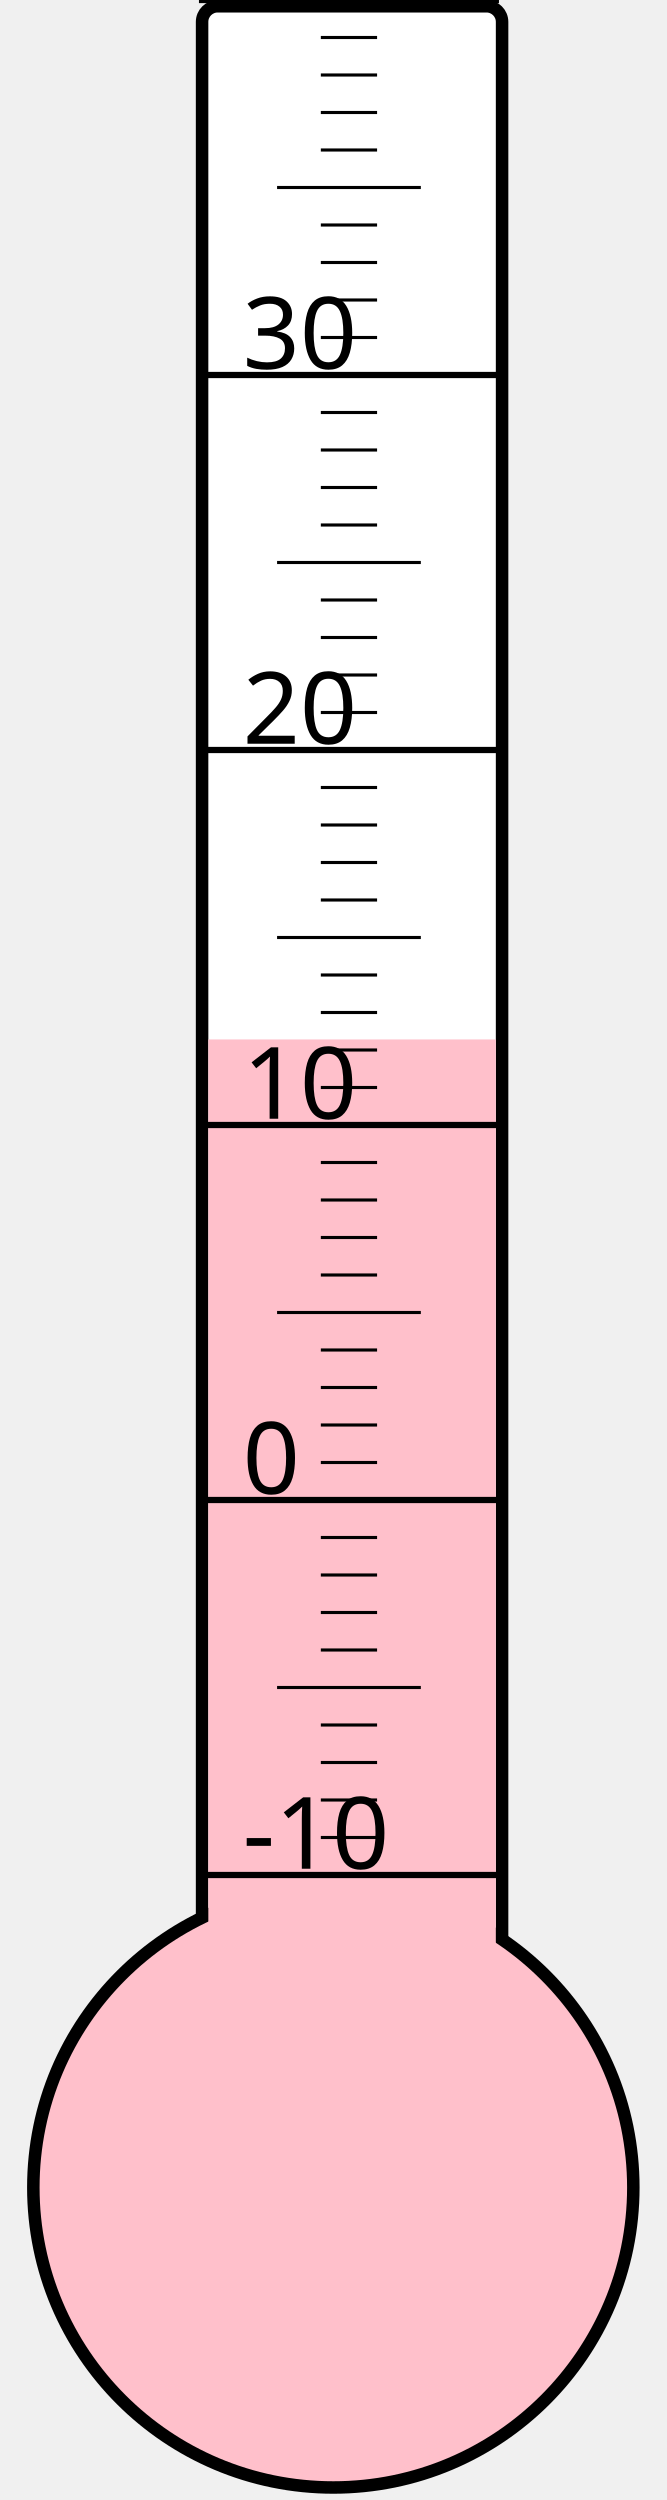
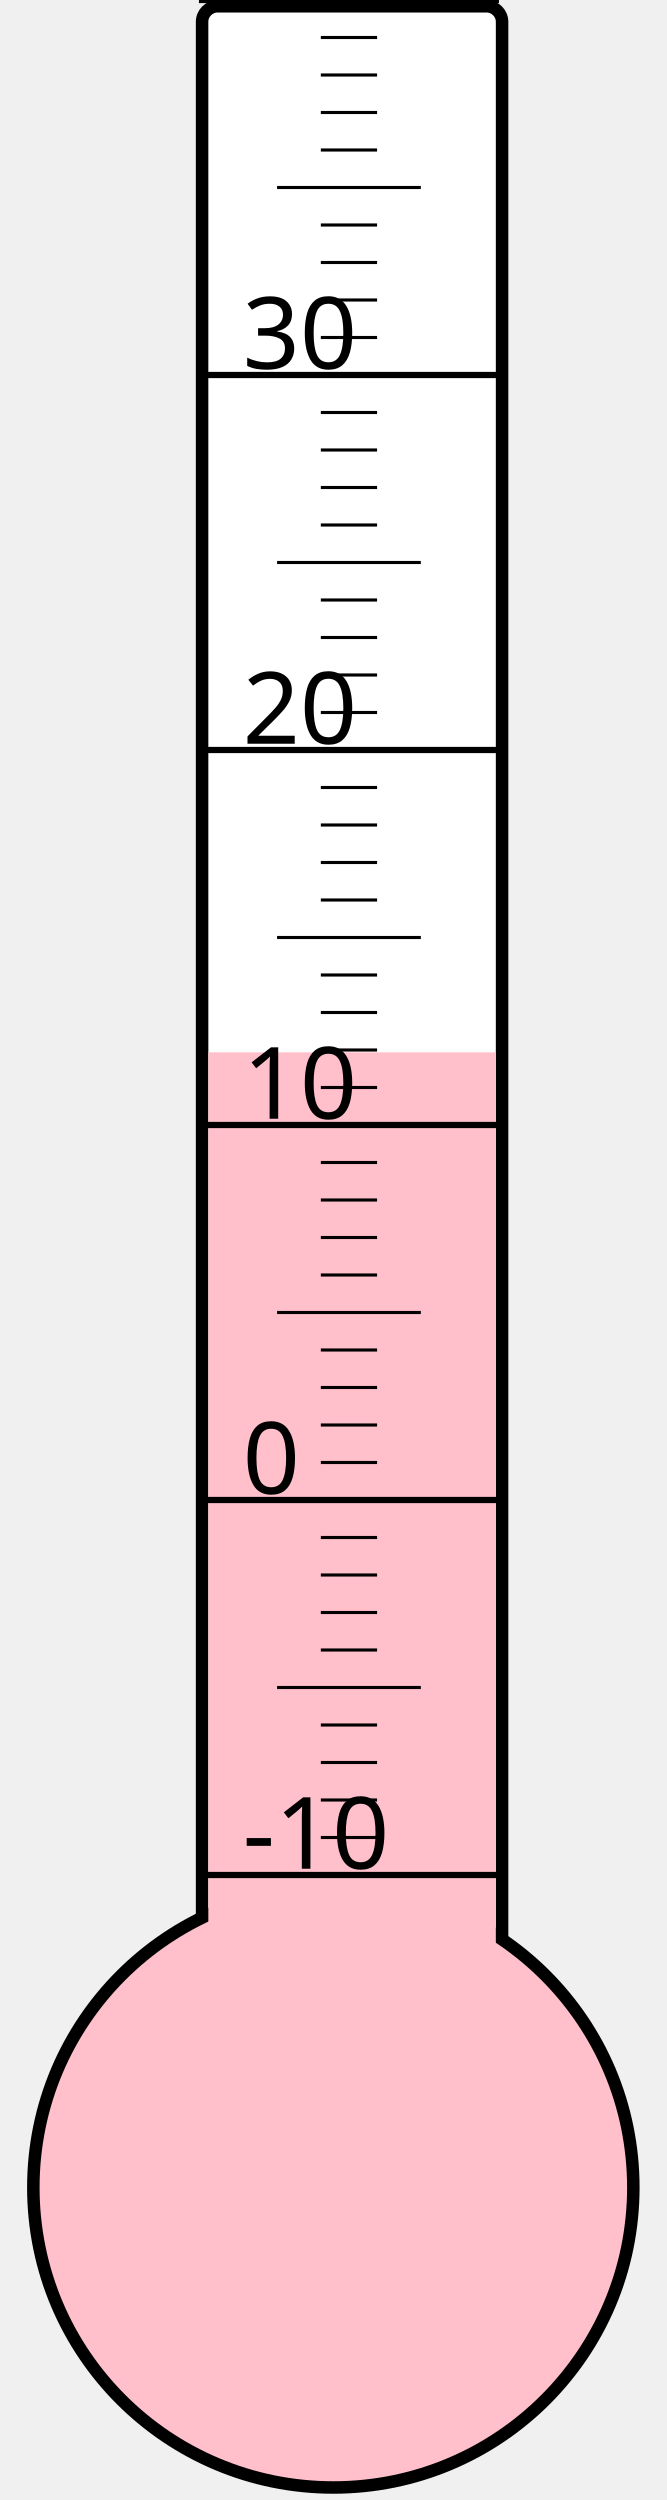
<svg xmlns="http://www.w3.org/2000/svg" width="40px" height="150px" viewBox="0 0 200 800">
  <rect width="200" height="800" x="0" y="0" style="fill: #ffffeb; fill-opacity: 0;" />
  <rect width="96" height="680" x="58" y="2" rx="5" ry="5" style="fill: white; fill-opacity: 1; stroke: black; stroke-width: 4;" />
  <circle cx="100" cy="700" r="96" style="fill: pink; stroke: black; stroke-width: 4;" />
-   <rect width="92" height="367.375" x="60" y="332.625" style="fill: pink; fill-opacity: 1; stroke-width: 0;" />
+   <rect width="92" height="363.25" x="60" y="336.75" style="fill: pink; fill-opacity: 1; stroke-width: 0;" />
  <text x="71" y="598" style="font-family: sans-serif; font-size: 24pt;">-10</text>
  <text x="71" y="478" style="font-family: sans-serif; font-size: 24pt;">0</text>
  <text x="71" y="358" style="font-family: sans-serif; font-size: 24pt;">10</text>
  <text x="71" y="238" style="font-family: sans-serif; font-size: 24pt;">20</text>
  <text x="71" y="118" style="font-family: sans-serif; font-size: 24pt;">30</text>
  <g style="stroke: black;">
    <line x1="57" y1="600" x2="153" y2="600" style="stroke-width: 2;" />
    <line x1="96" y1="588" x2="114" y2="588" style="stroke-width: 1;" />
    <line x1="96" y1="576" x2="114" y2="576" style="stroke-width: 1;" />
    <line x1="96" y1="564" x2="114" y2="564" style="stroke-width: 1;" />
    <line x1="96" y1="552" x2="114" y2="552" style="stroke-width: 1;" />
    <line x1="82" y1="540" x2="128" y2="540" style="stroke-width: 1;" />
    <line x1="96" y1="528" x2="114" y2="528" style="stroke-width: 1;" />
    <line x1="96" y1="516" x2="114" y2="516" style="stroke-width: 1;" />
    <line x1="96" y1="504" x2="114" y2="504" style="stroke-width: 1;" />
    <line x1="96" y1="492" x2="114" y2="492" style="stroke-width: 1;" />
    <line x1="57" y1="480" x2="153" y2="480" style="stroke-width: 2;" />
    <line x1="96" y1="468" x2="114" y2="468" style="stroke-width: 1;" />
    <line x1="96" y1="456" x2="114" y2="456" style="stroke-width: 1;" />
    <line x1="96" y1="444" x2="114" y2="444" style="stroke-width: 1;" />
    <line x1="96" y1="432" x2="114" y2="432" style="stroke-width: 1;" />
    <line x1="82" y1="420" x2="128" y2="420" style="stroke-width: 1;" />
    <line x1="96" y1="408" x2="114" y2="408" style="stroke-width: 1;" />
    <line x1="96" y1="396" x2="114" y2="396" style="stroke-width: 1;" />
    <line x1="96" y1="384" x2="114" y2="384" style="stroke-width: 1;" />
    <line x1="96" y1="372" x2="114" y2="372" style="stroke-width: 1;" />
    <line x1="57" y1="360" x2="153" y2="360" style="stroke-width: 2;" />
    <line x1="96" y1="348" x2="114" y2="348" style="stroke-width: 1;" />
    <line x1="96" y1="336" x2="114" y2="336" style="stroke-width: 1;" />
    <line x1="96" y1="324" x2="114" y2="324" style="stroke-width: 1;" />
    <line x1="96" y1="312" x2="114" y2="312" style="stroke-width: 1;" />
    <line x1="82" y1="300" x2="128" y2="300" style="stroke-width: 1;" />
    <line x1="96" y1="288" x2="114" y2="288" style="stroke-width: 1;" />
    <line x1="96" y1="276" x2="114" y2="276" style="stroke-width: 1;" />
    <line x1="96" y1="264" x2="114" y2="264" style="stroke-width: 1;" />
    <line x1="96" y1="252" x2="114" y2="252" style="stroke-width: 1;" />
    <line x1="57" y1="240" x2="153" y2="240" style="stroke-width: 2;" />
    <line x1="96" y1="228" x2="114" y2="228" style="stroke-width: 1;" />
    <line x1="96" y1="216" x2="114" y2="216" style="stroke-width: 1;" />
    <line x1="96" y1="204" x2="114" y2="204" style="stroke-width: 1;" />
    <line x1="96" y1="192" x2="114" y2="192" style="stroke-width: 1;" />
    <line x1="82" y1="180" x2="128" y2="180" style="stroke-width: 1;" />
    <line x1="96" y1="168" x2="114" y2="168" style="stroke-width: 1;" />
    <line x1="96" y1="156" x2="114" y2="156" style="stroke-width: 1;" />
    <line x1="96" y1="144" x2="114" y2="144" style="stroke-width: 1;" />
    <line x1="96" y1="132" x2="114" y2="132" style="stroke-width: 1;" />
    <line x1="57" y1="120" x2="153" y2="120" style="stroke-width: 2;" />
    <line x1="96" y1="108" x2="114" y2="108" style="stroke-width: 1;" />
    <line x1="96" y1="96" x2="114" y2="96" style="stroke-width: 1;" />
    <line x1="96" y1="84" x2="114" y2="84" style="stroke-width: 1;" />
    <line x1="96" y1="72" x2="114" y2="72" style="stroke-width: 1;" />
    <line x1="82" y1="60" x2="128" y2="60" style="stroke-width: 1;" />
    <line x1="96" y1="48" x2="114" y2="48" style="stroke-width: 1;" />
    <line x1="96" y1="36" x2="114" y2="36" style="stroke-width: 1;" />
    <line x1="96" y1="24" x2="114" y2="24" style="stroke-width: 1;" />
    <line x1="96" y1="12" x2="114" y2="12" style="stroke-width: 1;" />
    <line x1="57" y1="0" x2="153" y2="0" style="stroke-width: 2;" />
  </g>
</svg>
